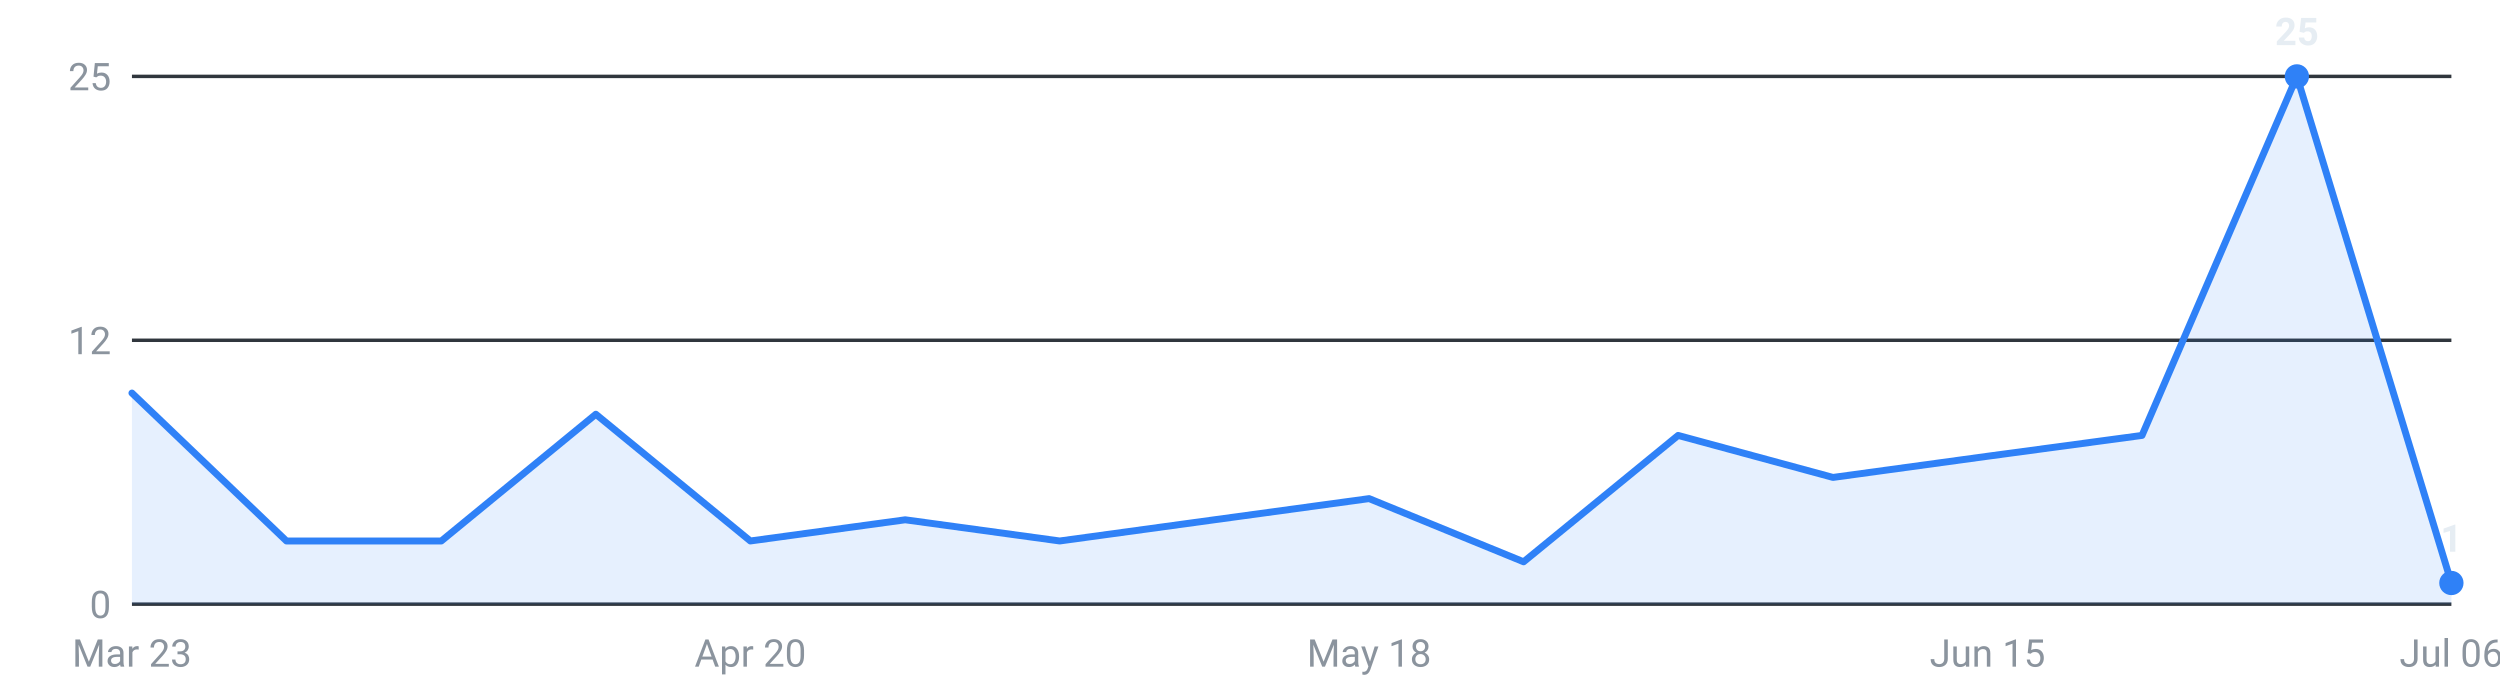
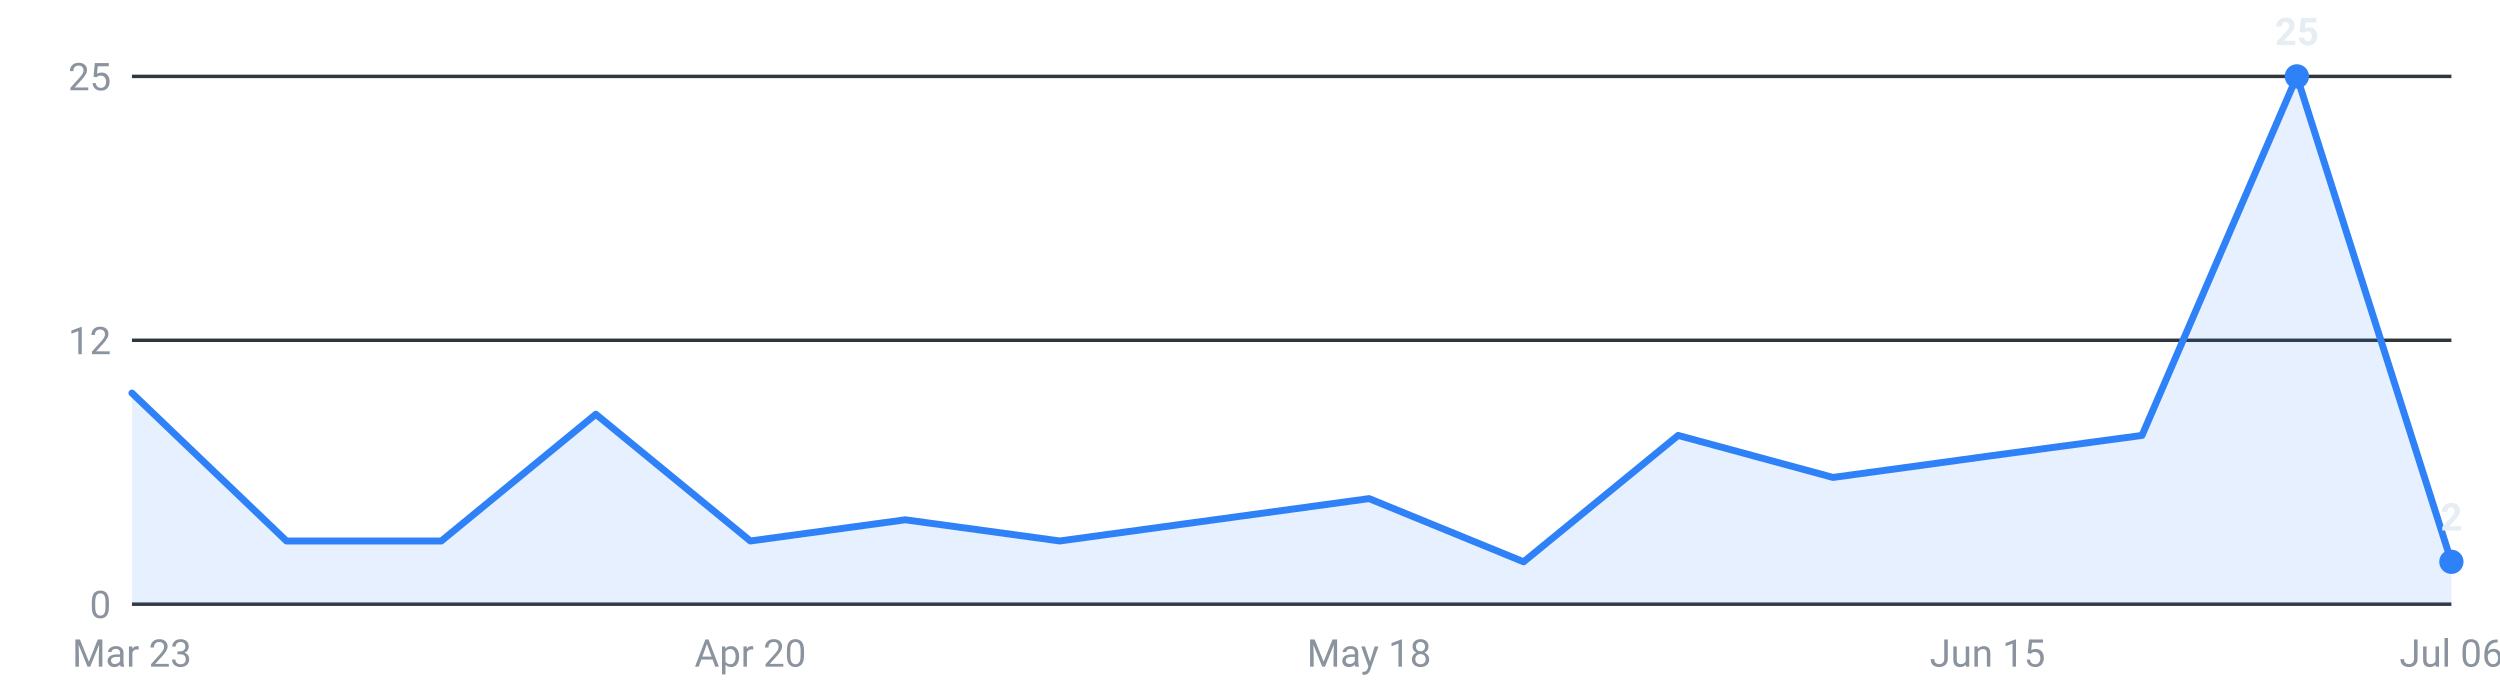
<svg xmlns="http://www.w3.org/2000/svg" viewBox="0 0 720 200" width="720" height="200" role="img" aria-label="Internships posted per week, last 16 weeks">
  <g font-family="-apple-system,Segoe UI,Roboto,sans-serif" font-size="11">
    <line x1="38" y1="174.0" x2="706" y2="174.0" stroke="#30363d" stroke-width="1" />
    <text x="32" y="178.0" text-anchor="end" fill="#8b949e">0</text>
    <line x1="38" y1="98.0" x2="706" y2="98.0" stroke="#30363d" stroke-width="1" />
    <text x="32" y="102.0" text-anchor="end" fill="#8b949e">12</text>
    <line x1="38" y1="22.0" x2="706" y2="22.0" stroke="#30363d" stroke-width="1" />
    <text x="32" y="26.0" text-anchor="end" fill="#8b949e">25</text>
-     <path d="M38.0,174 L38.0,113.2 L82.5,155.8 L127.1,155.8 L171.6,119.3 L216.1,155.8 L260.7,149.7 L305.2,155.8 L349.7,149.7 L394.3,143.6 L438.8,161.8 L483.3,125.4 L527.9,137.5 L572.4,131.4 L616.9,125.4 L661.5,22.0 L706.0,167.9 L706.0,174 Z" fill="#2f81f7" fill-opacity="0.12" />
-     <polyline points="38.0,113.2 82.5,155.8 127.1,155.8 171.6,119.3 216.1,155.8 260.7,149.7 305.2,155.8 349.7,149.7 394.3,143.6 438.8,161.8 483.3,125.4 527.9,137.5 572.4,131.4 616.9,125.4 661.5,22.0 706.0,167.9" fill="none" stroke="#2f81f7" stroke-width="2" stroke-linejoin="round" stroke-linecap="round" />
+     <path d="M38.0,174 L38.0,113.2 L82.5,155.8 L127.1,155.8 L171.6,119.3 L216.1,155.8 L260.7,149.7 L305.2,155.8 L349.7,149.7 L394.3,143.6 L438.8,161.8 L483.3,125.4 L527.9,137.5 L572.4,131.4 L616.9,125.4 L661.5,22.0 L706.0,161.8 L706.0,174 Z" fill="#2f81f7" fill-opacity="0.12" />
+     <polyline points="38.0,113.2 82.5,155.8 127.1,155.8 171.6,119.3 216.1,155.8 260.7,149.7 305.2,155.8 349.7,149.7 394.3,143.6 438.8,161.8 483.3,125.4 527.9,137.5 572.4,131.4 616.9,125.4 661.5,22.0 706.0,161.8" fill="none" stroke="#2f81f7" stroke-width="2" stroke-linejoin="round" stroke-linecap="round" />
    <circle cx="661.5" cy="22.0" r="3.5" fill="#2f81f7" />
    <text x="661.5" y="13.0" text-anchor="middle" fill="#e6edf3" font-weight="600">25</text>
-     <circle cx="706.0" cy="167.9" r="3.5" fill="#2f81f7" />
-     <text x="706.0" y="158.9" text-anchor="middle" fill="#e6edf3" font-weight="600">1</text>
+     <circle cx="706.0" cy="161.8" r="3.5" fill="#2f81f7" />
+     <text x="706.0" y="152.8" text-anchor="middle" fill="#e6edf3" font-weight="600">2</text>
    <text x="38.0" y="192" text-anchor="middle" fill="#8b949e">Mar 23</text>
    <text x="216.1" y="192" text-anchor="middle" fill="#8b949e">Apr 20</text>
    <text x="394.3" y="192" text-anchor="middle" fill="#8b949e">May 18</text>
    <text x="572.4" y="192" text-anchor="middle" fill="#8b949e">Jun 15</text>
    <text x="706.0" y="192" text-anchor="middle" fill="#8b949e">Jul 06</text>
  </g>
</svg>
